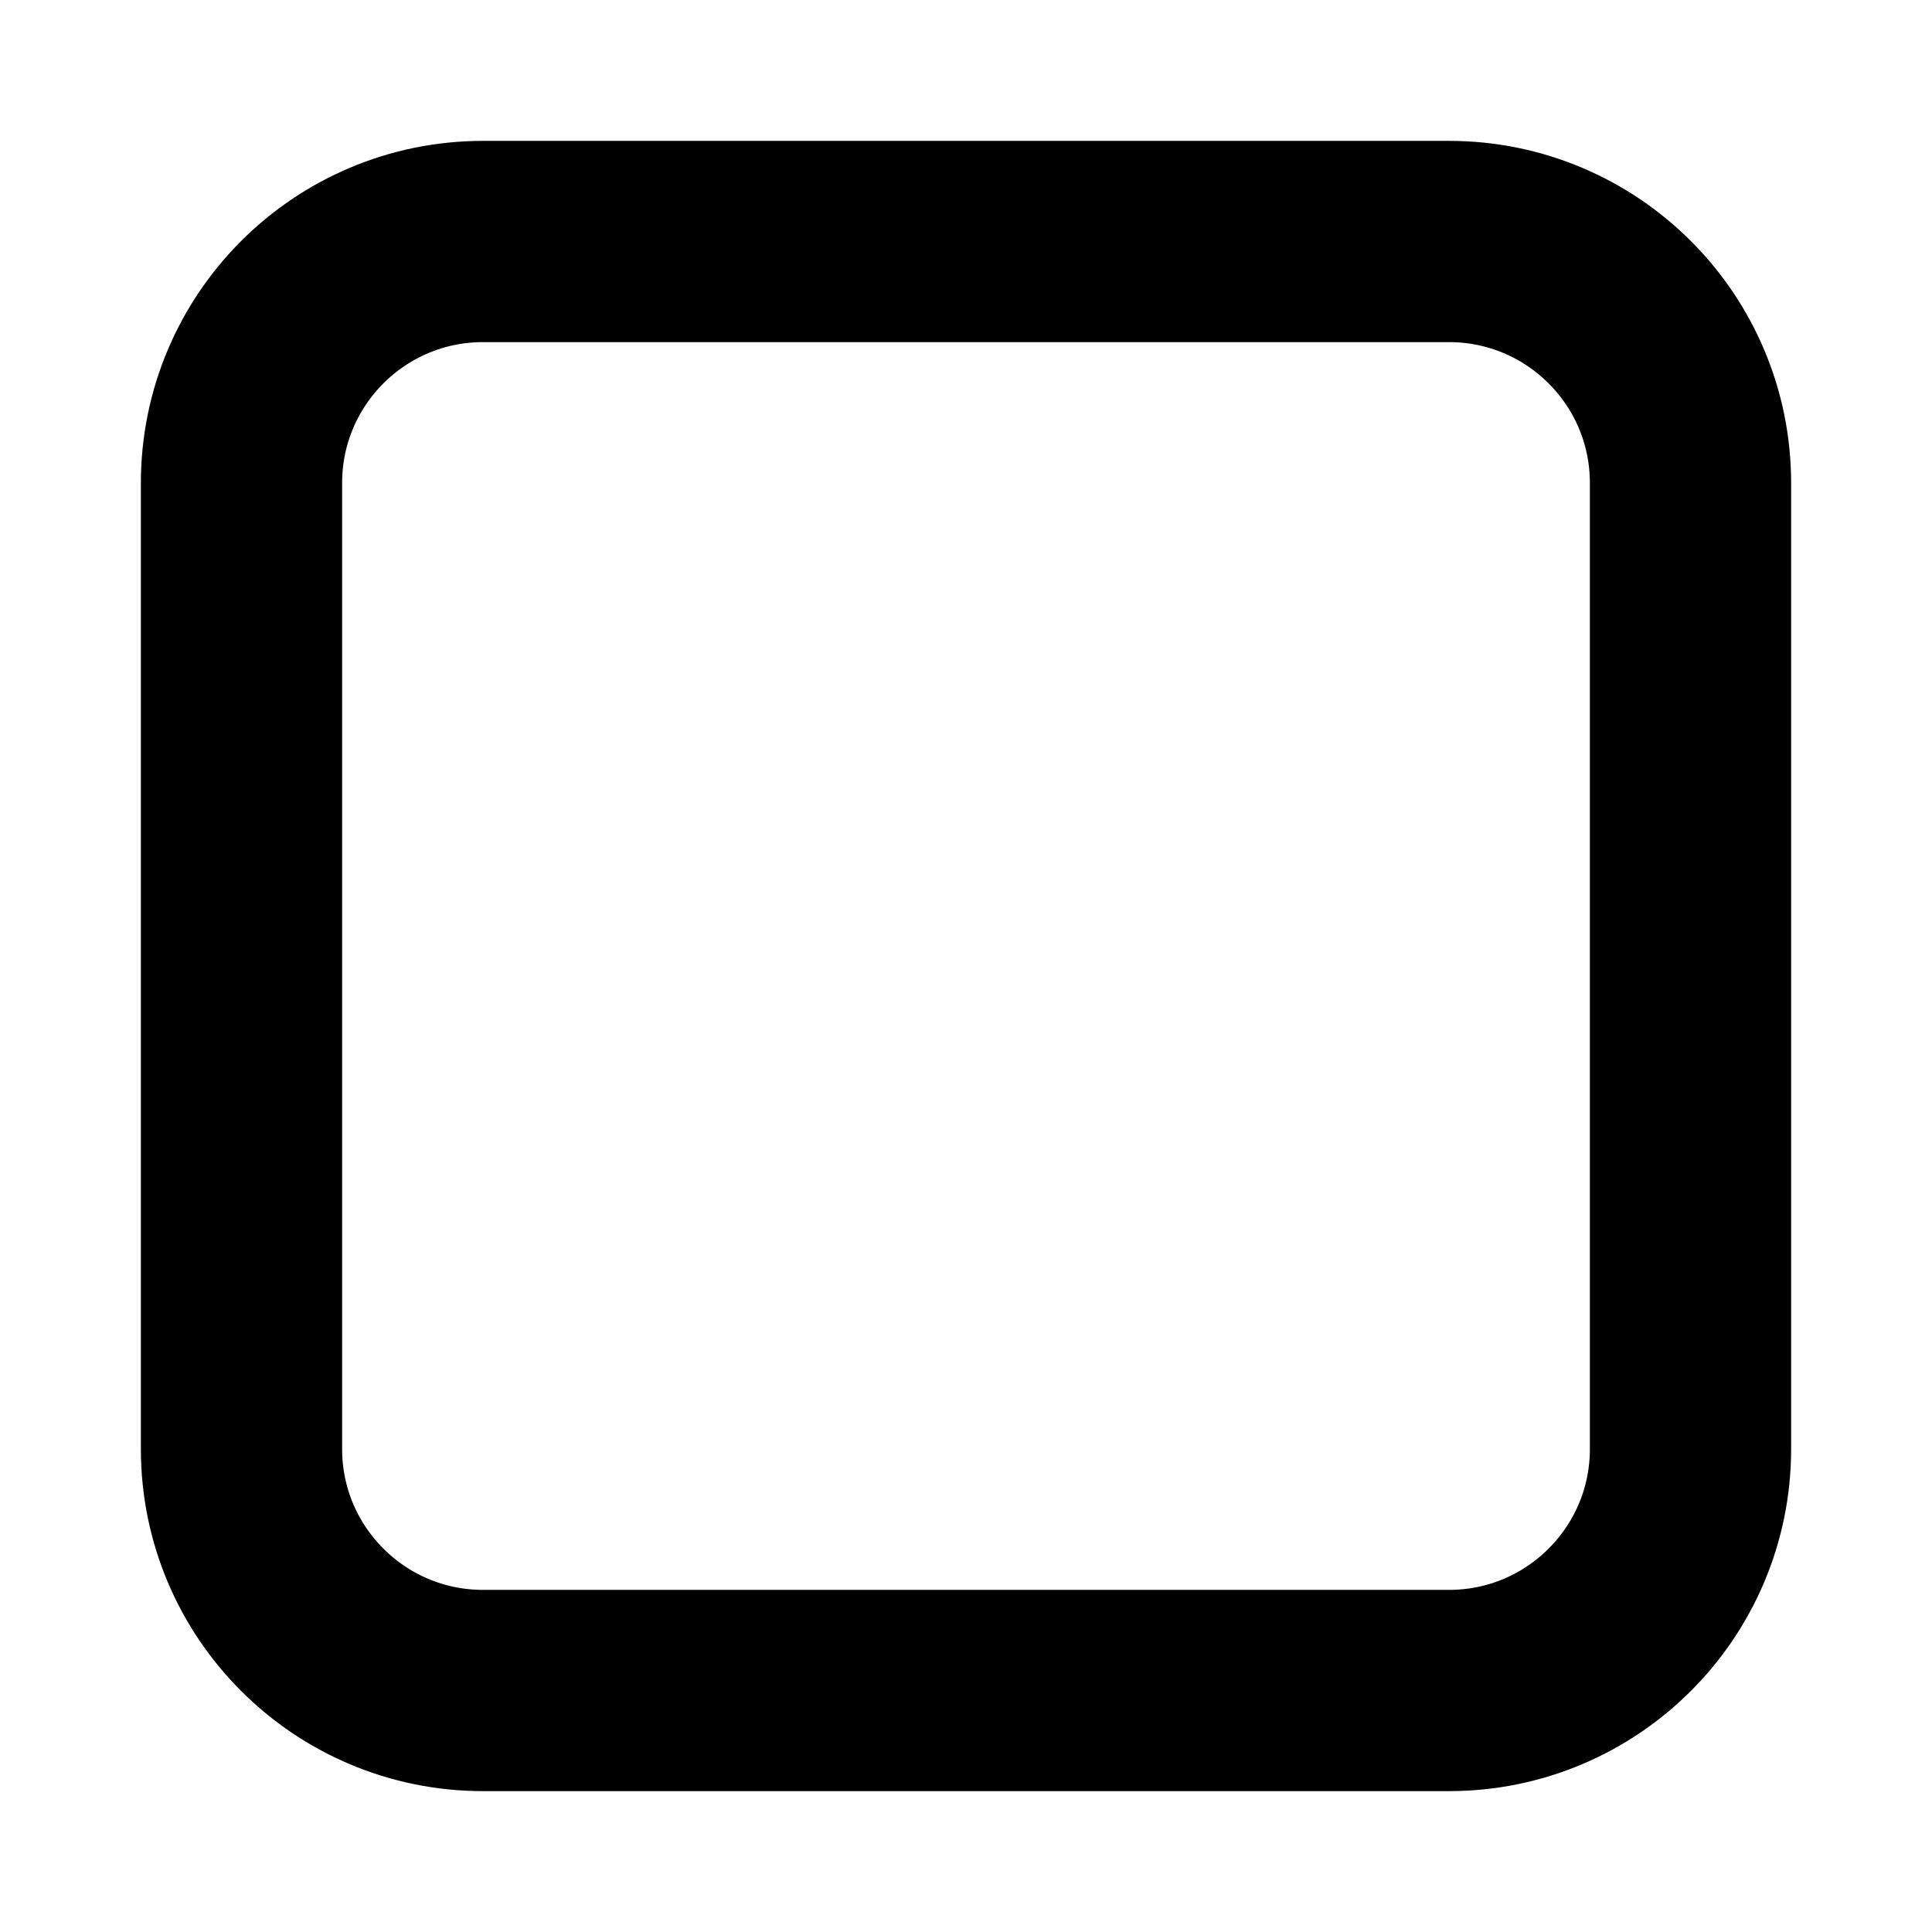
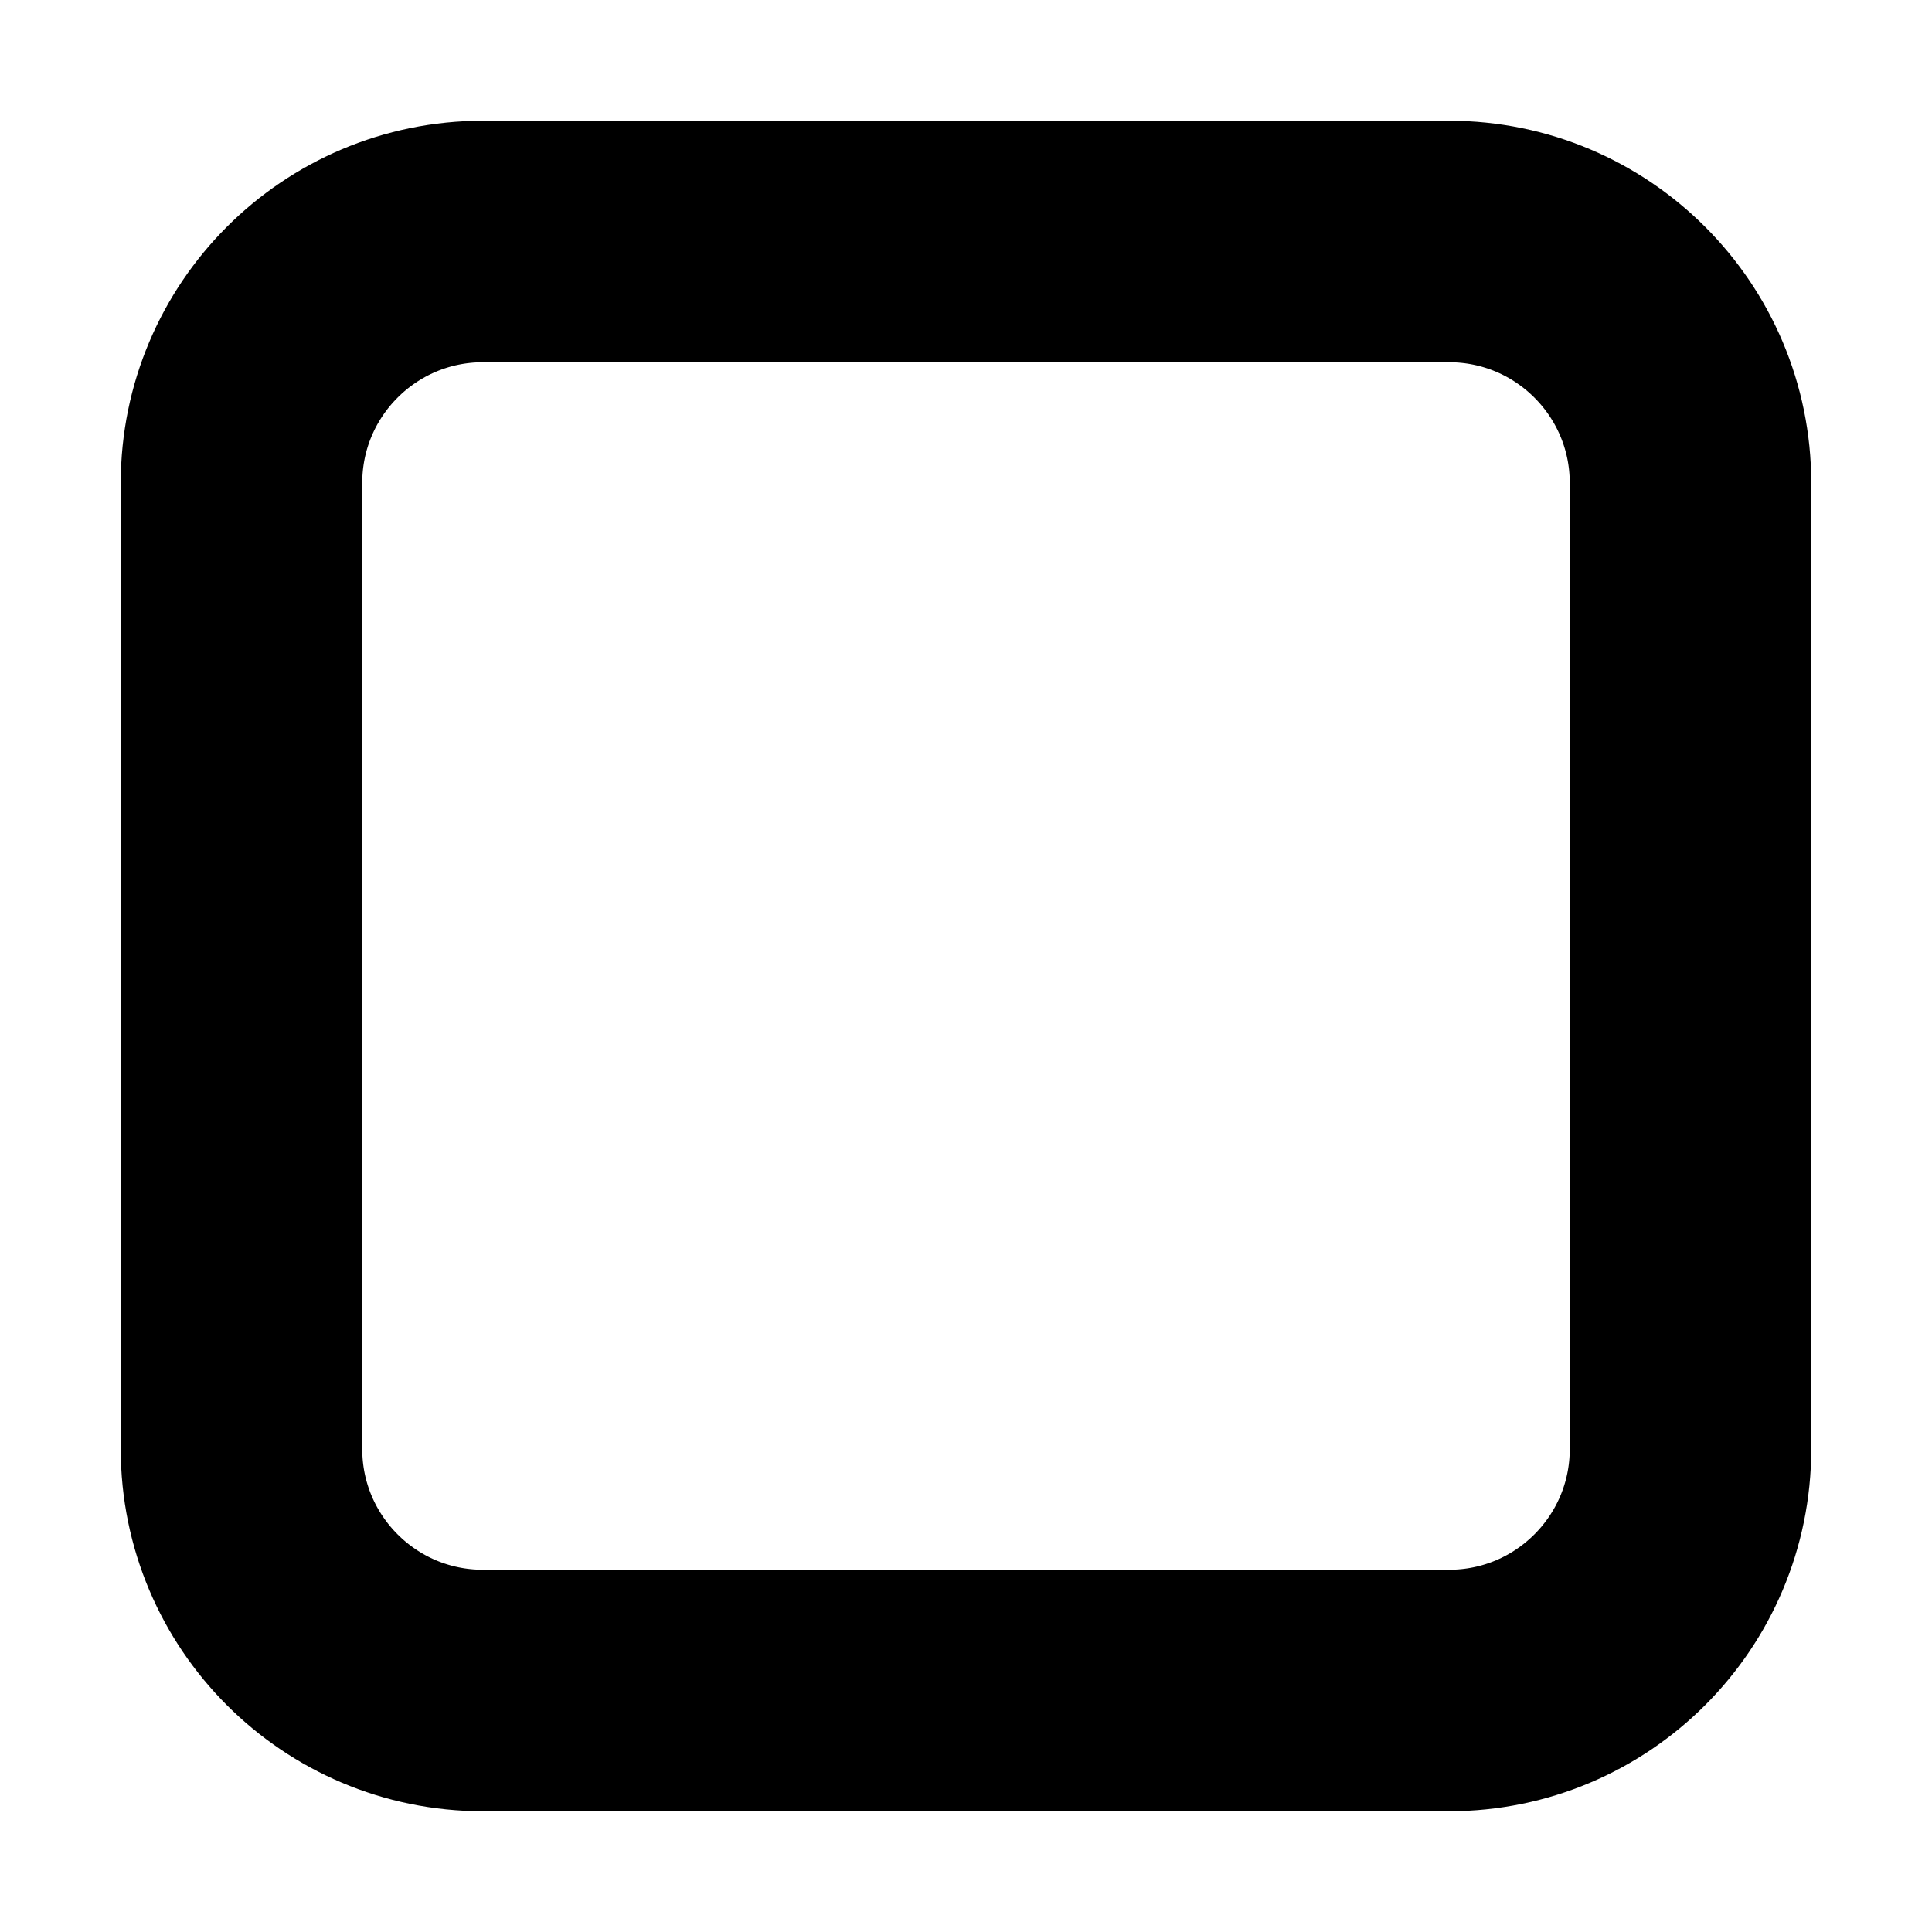
<svg xmlns="http://www.w3.org/2000/svg" viewBox="0 0 12 12" fill="none">
-   <rect x="1.5" y="1.5" width="9" height="9" rx="1.5" stroke="currentColor" stroke-width="1.25" />
+   <rect x="1.5" y="1.5" width="9" height="9" rx="1.5" stroke="currentColor" stroke-width="1.5" />
</svg>
